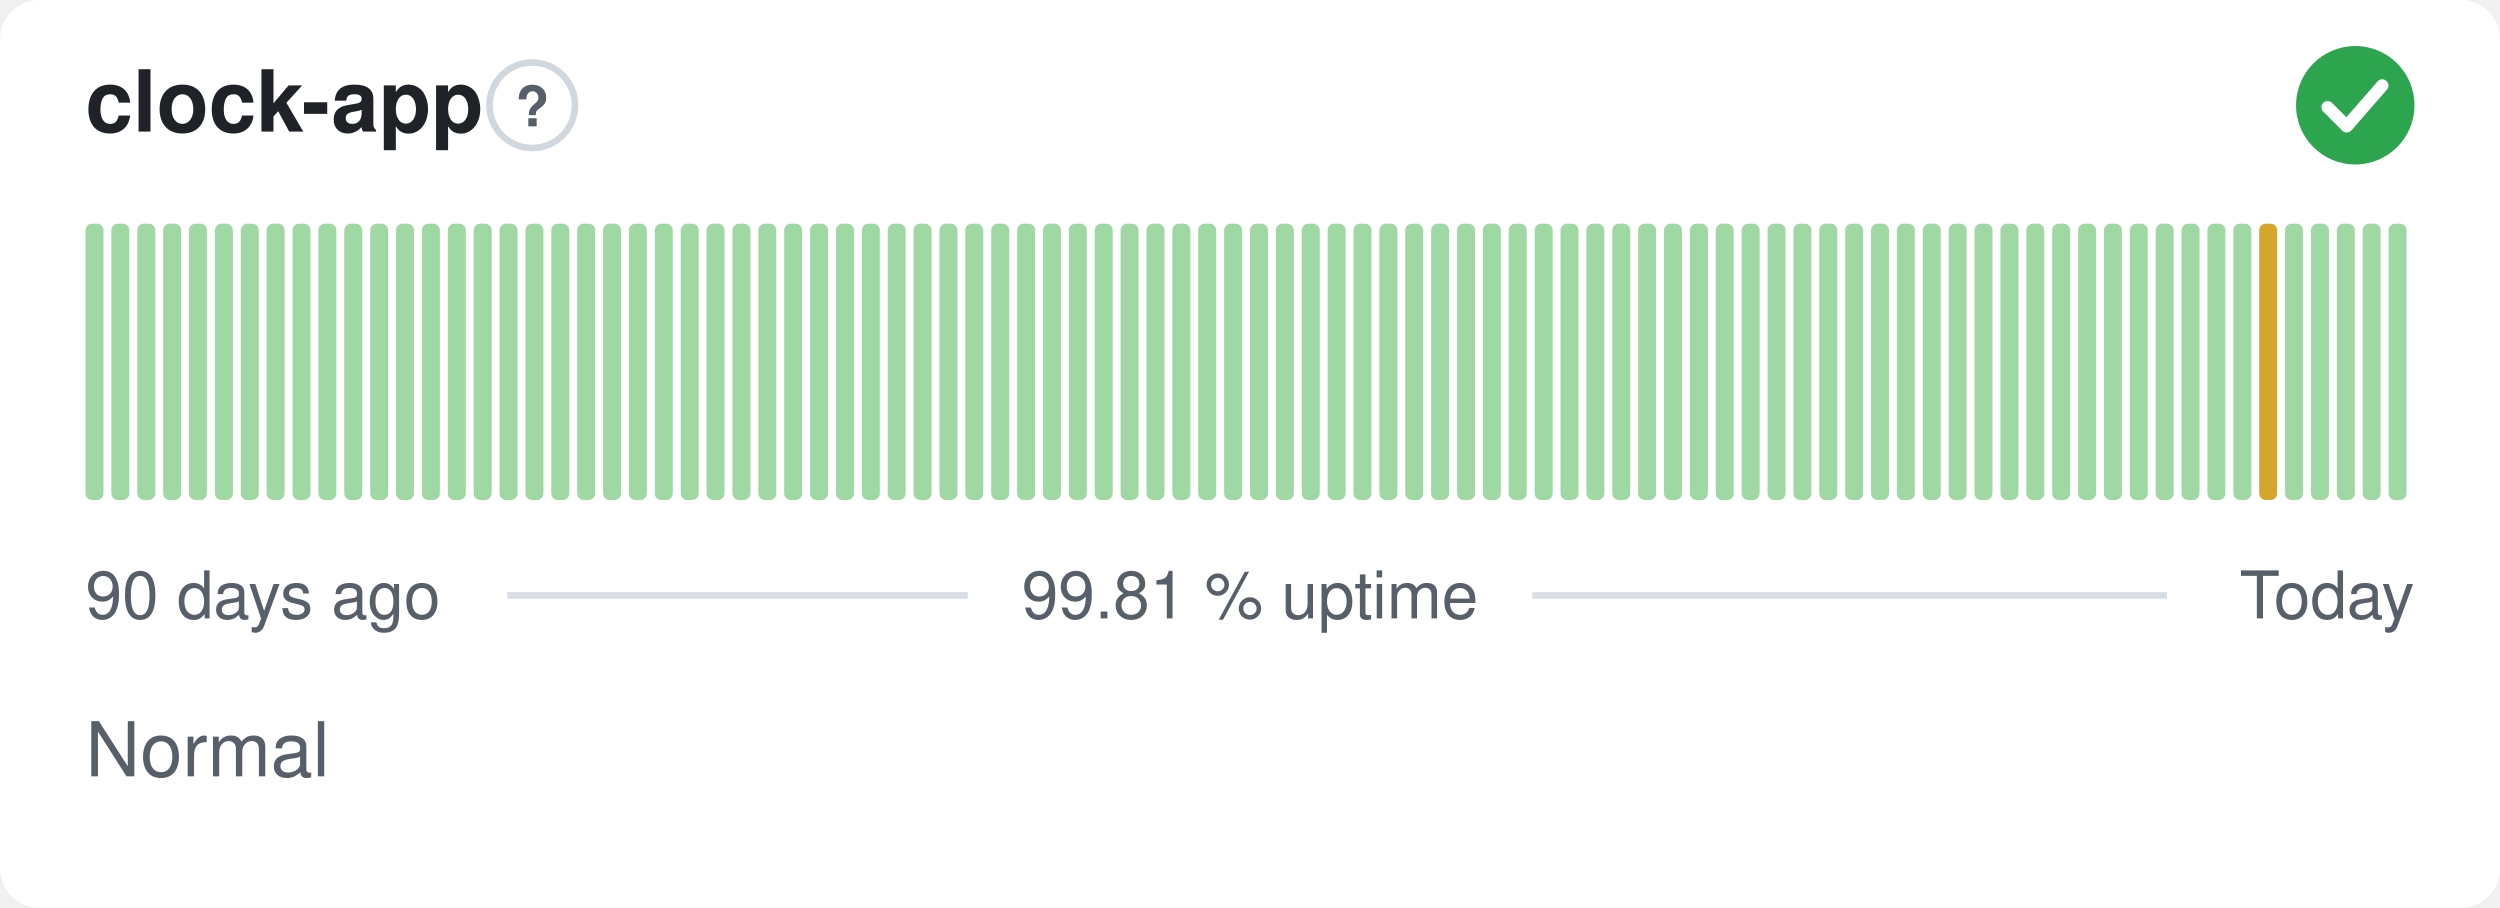
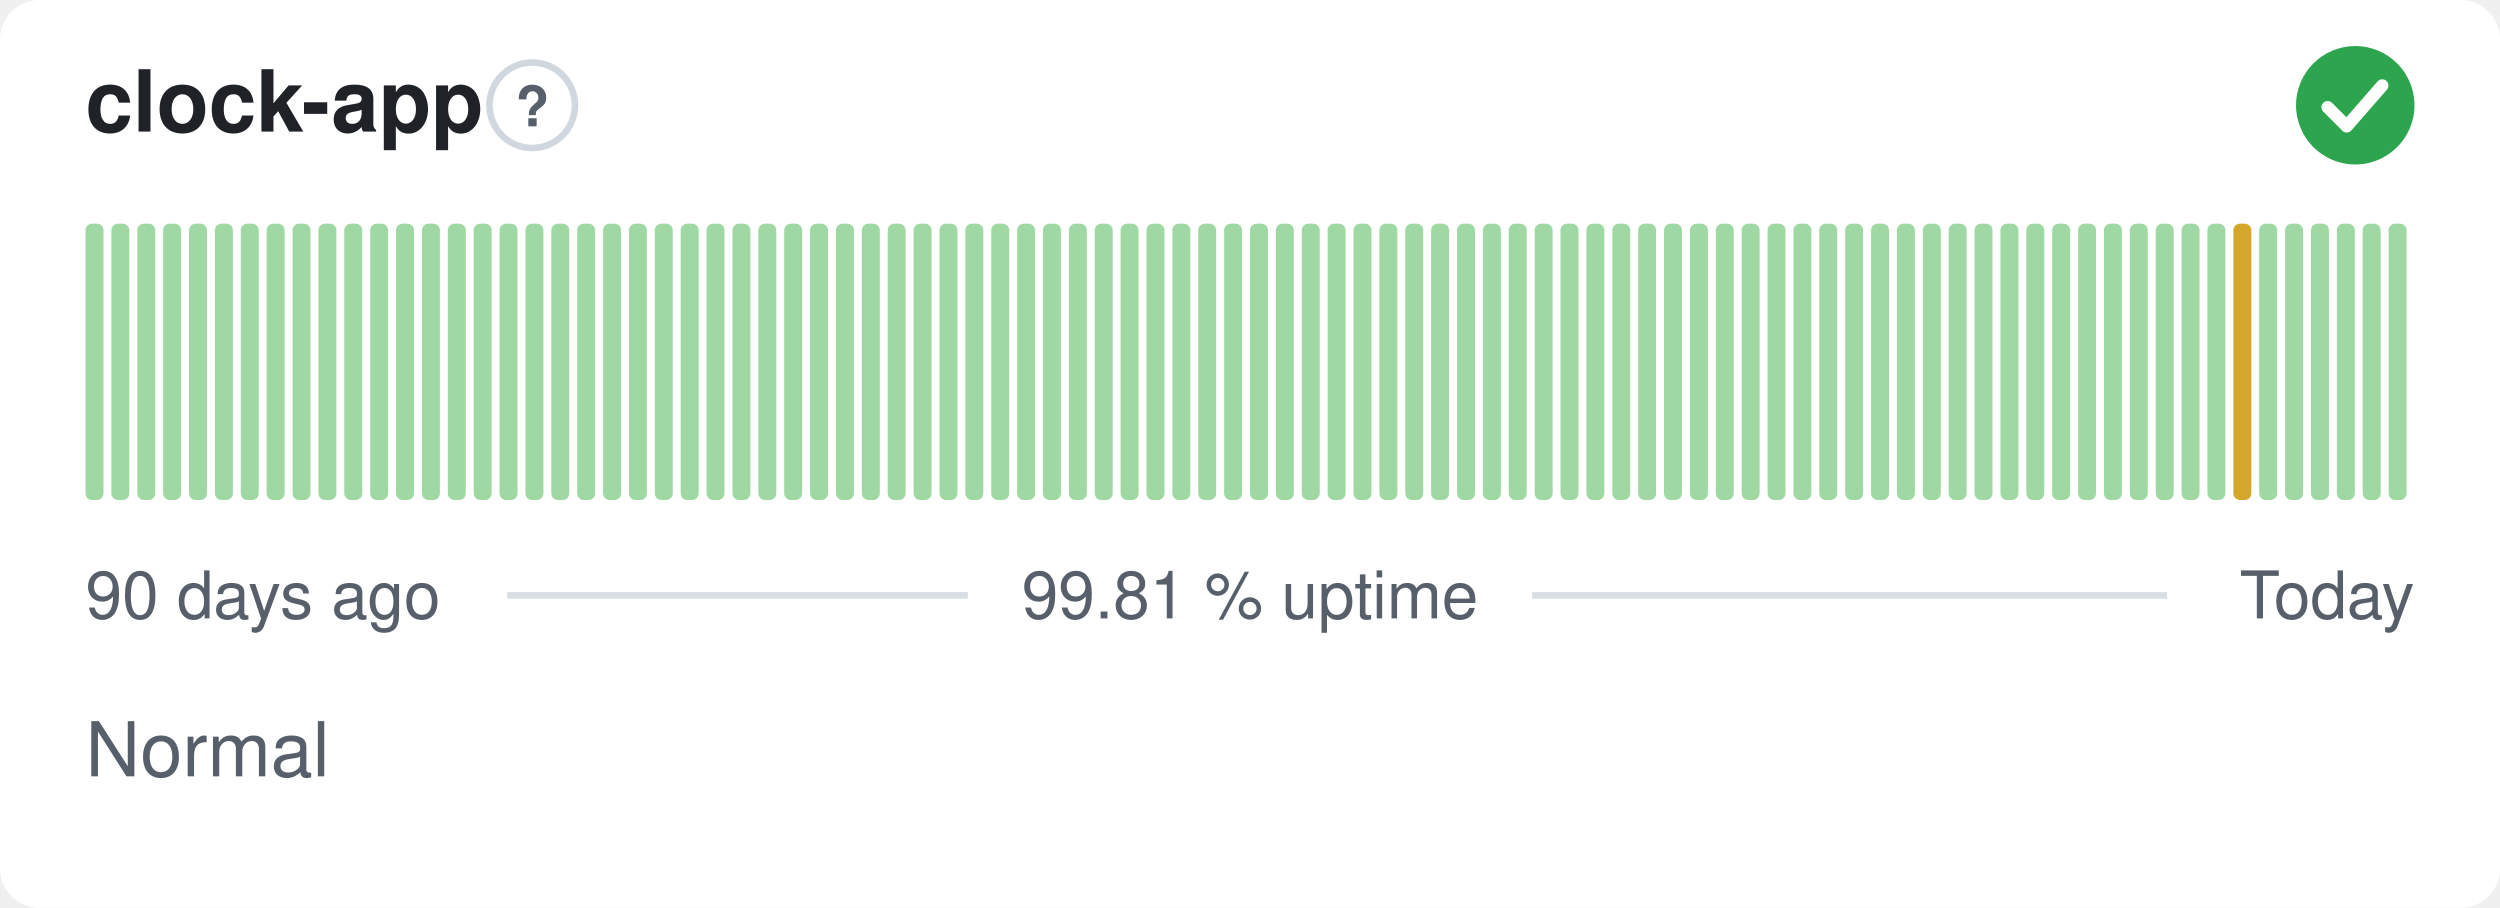
<svg xmlns="http://www.w3.org/2000/svg" width="380" height="138" viewBox="0 0 380 138" role="img" aria-label="clock-app: Normal, 99.81 % uptime over the last 90 days" font-family="-apple-system,BlinkMacSystemFont,'Segoe UI',Helvetica,Arial,sans-serif">
  <style>
    @media (prefers-color-scheme: dark) {
      .bg { fill: #0d1117 }
      .title { fill: #e6edf3 }
      .muted { fill: #8b949e }
      .hint { stroke: #30363d }
      .rule { stroke: #30363d }
      .nodata { fill: #21262d }
    }
  </style>
  <rect class="bg" width="380" height="138" rx="6" fill="#ffffff" />
  <text class="title" x="13" y="20" font-size="13" font-weight="600" fill="#1f2328">clock-app</text>
  <circle class="hint" cx="80.9" cy="16" r="6.5" fill="none" stroke="#d0d7de" stroke-width="1" />
  <text class="muted" x="80.9" y="19.2" text-anchor="middle" font-size="8.5" font-weight="700" fill="#57606a">?</text>
  <circle cx="358" cy="16" r="9" fill="#2da44e" />
  <path d="M353.80 16.30l2.90 2.90 5.40 -6.20" fill="none" stroke="#fff" stroke-width="1.89" stroke-linecap="round" stroke-linejoin="round" />
  <rect x="13.00" y="34.00" width="2.73" height="42.00" rx="1" fill="#9fd8a3" />
  <rect x="16.93" y="34.00" width="2.73" height="42.00" rx="1" fill="#9fd8a3" />
  <rect x="20.87" y="34.00" width="2.73" height="42.00" rx="1" fill="#9fd8a3" />
  <rect x="24.80" y="34.00" width="2.73" height="42.00" rx="1" fill="#9fd8a3" />
  <rect x="28.73" y="34.00" width="2.73" height="42.00" rx="1" fill="#9fd8a3" />
  <rect x="32.67" y="34.00" width="2.73" height="42.00" rx="1" fill="#9fd8a3" />
  <rect x="36.60" y="34.00" width="2.73" height="42.00" rx="1" fill="#9fd8a3" />
  <rect x="40.53" y="34.00" width="2.73" height="42.00" rx="1" fill="#9fd8a3" />
  <rect x="44.47" y="34.00" width="2.73" height="42.00" rx="1" fill="#9fd8a3" />
  <rect x="48.40" y="34.00" width="2.73" height="42.00" rx="1" fill="#9fd8a3" />
  <rect x="52.33" y="34.00" width="2.73" height="42.00" rx="1" fill="#9fd8a3" />
  <rect x="56.27" y="34.00" width="2.73" height="42.00" rx="1" fill="#9fd8a3" />
  <rect x="60.20" y="34.00" width="2.73" height="42.00" rx="1" fill="#9fd8a3" />
  <rect x="64.13" y="34.00" width="2.73" height="42.00" rx="1" fill="#9fd8a3" />
  <rect x="68.07" y="34.00" width="2.73" height="42.00" rx="1" fill="#9fd8a3" />
  <rect x="72.00" y="34.00" width="2.73" height="42.00" rx="1" fill="#9fd8a3" />
  <rect x="75.93" y="34.00" width="2.73" height="42.00" rx="1" fill="#9fd8a3" />
  <rect x="79.87" y="34.00" width="2.73" height="42.00" rx="1" fill="#9fd8a3" />
  <rect x="83.80" y="34.00" width="2.73" height="42.00" rx="1" fill="#9fd8a3" />
  <rect x="87.73" y="34.00" width="2.73" height="42.00" rx="1" fill="#9fd8a3" />
  <rect x="91.67" y="34.00" width="2.73" height="42.00" rx="1" fill="#9fd8a3" />
  <rect x="95.60" y="34.00" width="2.73" height="42.00" rx="1" fill="#9fd8a3" />
  <rect x="99.53" y="34.00" width="2.73" height="42.00" rx="1" fill="#9fd8a3" />
  <rect x="103.47" y="34.00" width="2.73" height="42.00" rx="1" fill="#9fd8a3" />
  <rect x="107.40" y="34.00" width="2.73" height="42.00" rx="1" fill="#9fd8a3" />
  <rect x="111.33" y="34.00" width="2.73" height="42.00" rx="1" fill="#9fd8a3" />
  <rect x="115.27" y="34.00" width="2.73" height="42.00" rx="1" fill="#9fd8a3" />
  <rect x="119.20" y="34.00" width="2.73" height="42.00" rx="1" fill="#9fd8a3" />
  <rect x="123.13" y="34.00" width="2.73" height="42.00" rx="1" fill="#9fd8a3" />
  <rect x="127.07" y="34.00" width="2.73" height="42.00" rx="1" fill="#9fd8a3" />
  <rect x="131.00" y="34.00" width="2.73" height="42.00" rx="1" fill="#9fd8a3" />
  <rect x="134.93" y="34.00" width="2.73" height="42.00" rx="1" fill="#9fd8a3" />
  <rect x="138.87" y="34.00" width="2.73" height="42.00" rx="1" fill="#9fd8a3" />
  <rect x="142.80" y="34.00" width="2.73" height="42.00" rx="1" fill="#9fd8a3" />
  <rect x="146.73" y="34.00" width="2.73" height="42.00" rx="1" fill="#9fd8a3" />
  <rect x="150.67" y="34.00" width="2.73" height="42.00" rx="1" fill="#9fd8a3" />
  <rect x="154.60" y="34.00" width="2.73" height="42.00" rx="1" fill="#9fd8a3" />
  <rect x="158.53" y="34.00" width="2.73" height="42.00" rx="1" fill="#9fd8a3" />
  <rect x="162.47" y="34.00" width="2.73" height="42.00" rx="1" fill="#9fd8a3" />
  <rect x="166.40" y="34.00" width="2.73" height="42.00" rx="1" fill="#9fd8a3" />
  <rect x="170.33" y="34.00" width="2.73" height="42.00" rx="1" fill="#9fd8a3" />
  <rect x="174.27" y="34.00" width="2.73" height="42.00" rx="1" fill="#9fd8a3" />
  <rect x="178.20" y="34.00" width="2.73" height="42.00" rx="1" fill="#9fd8a3" />
  <rect x="182.13" y="34.00" width="2.73" height="42.00" rx="1" fill="#9fd8a3" />
  <rect x="186.07" y="34.00" width="2.73" height="42.00" rx="1" fill="#9fd8a3" />
  <rect x="190.00" y="34.00" width="2.73" height="42.00" rx="1" fill="#9fd8a3" />
  <rect x="193.93" y="34.00" width="2.73" height="42.00" rx="1" fill="#9fd8a3" />
  <rect x="197.87" y="34.00" width="2.73" height="42.00" rx="1" fill="#9fd8a3" />
  <rect x="201.80" y="34.00" width="2.73" height="42.00" rx="1" fill="#9fd8a3" />
  <rect x="205.73" y="34.00" width="2.73" height="42.00" rx="1" fill="#9fd8a3" />
  <rect x="209.67" y="34.00" width="2.73" height="42.00" rx="1" fill="#9fd8a3" />
  <rect x="213.60" y="34.00" width="2.73" height="42.00" rx="1" fill="#9fd8a3" />
  <rect x="217.53" y="34.00" width="2.73" height="42.00" rx="1" fill="#9fd8a3" />
  <rect x="221.47" y="34.00" width="2.73" height="42.00" rx="1" fill="#9fd8a3" />
  <rect x="225.40" y="34.00" width="2.73" height="42.00" rx="1" fill="#9fd8a3" />
  <rect x="229.33" y="34.00" width="2.73" height="42.00" rx="1" fill="#9fd8a3" />
  <rect x="233.27" y="34.00" width="2.73" height="42.00" rx="1" fill="#9fd8a3" />
  <rect x="237.20" y="34.00" width="2.73" height="42.00" rx="1" fill="#9fd8a3" />
  <rect x="241.13" y="34.00" width="2.73" height="42.00" rx="1" fill="#9fd8a3" />
  <rect x="245.07" y="34.00" width="2.73" height="42.00" rx="1" fill="#9fd8a3" />
  <rect x="249.00" y="34.00" width="2.73" height="42.00" rx="1" fill="#9fd8a3" />
  <rect x="252.93" y="34.00" width="2.73" height="42.00" rx="1" fill="#9fd8a3" />
  <rect x="256.87" y="34.00" width="2.73" height="42.00" rx="1" fill="#9fd8a3" />
  <rect x="260.80" y="34.00" width="2.73" height="42.00" rx="1" fill="#9fd8a3" />
  <rect x="264.73" y="34.00" width="2.73" height="42.00" rx="1" fill="#9fd8a3" />
  <rect x="268.67" y="34.00" width="2.73" height="42.00" rx="1" fill="#9fd8a3" />
  <rect x="272.60" y="34.00" width="2.73" height="42.00" rx="1" fill="#9fd8a3" />
  <rect x="276.53" y="34.00" width="2.73" height="42.00" rx="1" fill="#9fd8a3" />
  <rect x="280.47" y="34.00" width="2.73" height="42.00" rx="1" fill="#9fd8a3" />
  <rect x="284.40" y="34.00" width="2.73" height="42.00" rx="1" fill="#9fd8a3" />
  <rect x="288.33" y="34.00" width="2.73" height="42.00" rx="1" fill="#9fd8a3" />
  <rect x="292.27" y="34.00" width="2.73" height="42.00" rx="1" fill="#9fd8a3" />
  <rect x="296.20" y="34.00" width="2.73" height="42.00" rx="1" fill="#9fd8a3" />
  <rect x="300.13" y="34.00" width="2.73" height="42.00" rx="1" fill="#9fd8a3" />
  <rect x="304.07" y="34.00" width="2.73" height="42.00" rx="1" fill="#9fd8a3" />
  <rect x="308.00" y="34.00" width="2.73" height="42.00" rx="1" fill="#9fd8a3" />
  <rect x="311.93" y="34.00" width="2.73" height="42.00" rx="1" fill="#9fd8a3" />
  <rect x="315.87" y="34.00" width="2.73" height="42.00" rx="1" fill="#9fd8a3" />
  <rect x="319.80" y="34.00" width="2.73" height="42.00" rx="1" fill="#9fd8a3" />
  <rect x="323.73" y="34.00" width="2.73" height="42.00" rx="1" fill="#9fd8a3" />
  <rect x="327.67" y="34.00" width="2.73" height="42.00" rx="1" fill="#9fd8a3" />
  <rect x="331.60" y="34.00" width="2.73" height="42.00" rx="1" fill="#9fd8a3" />
  <rect x="335.53" y="34.00" width="2.73" height="42.00" rx="1" fill="#9fd8a3" />
-   <rect x="339.47" y="34.00" width="2.73" height="42.00" rx="1" fill="#9fd8a3" />
-   <rect x="343.40" y="34.00" width="2.73" height="42.00" rx="1" fill="#d4a72c" />
+   <rect x="339.47" y="34.00" width="2.73" height="42.00" rx="1" fill="#d4a72c" />
+   <rect x="343.40" y="34.00" width="2.73" height="42.00" rx="1" fill="#9fd8a3" />
  <rect x="347.33" y="34.00" width="2.73" height="42.00" rx="1" fill="#9fd8a3" />
  <rect x="351.27" y="34.00" width="2.73" height="42.00" rx="1" fill="#9fd8a3" />
  <rect x="355.20" y="34.00" width="2.73" height="42.00" rx="1" fill="#9fd8a3" />
  <rect x="359.13" y="34.00" width="2.73" height="42.00" rx="1" fill="#9fd8a3" />
  <rect x="363.07" y="34.00" width="2.73" height="42.00" rx="1" fill="#9fd8a3" />
  <text class="muted" x="13" y="94" font-size="10" fill="#57606a">90 days ago</text>
  <text class="muted" x="190" y="94" text-anchor="middle" font-size="10" fill="#57606a">99.81 % uptime</text>
  <text class="muted" x="367" y="94" text-anchor="end" font-size="10" fill="#57606a">Today</text>
  <line class="rule" x1="77.1" y1="90.5" x2="147.1" y2="90.5" stroke="#d8dee4" stroke-width="1" />
  <line class="rule" x1="232.9" y1="90.5" x2="329.4" y2="90.5" stroke="#d8dee4" stroke-width="1" />
  <text class="muted" x="13" y="118" font-size="11.5" fill="#57606a">Normal</text>
</svg>
